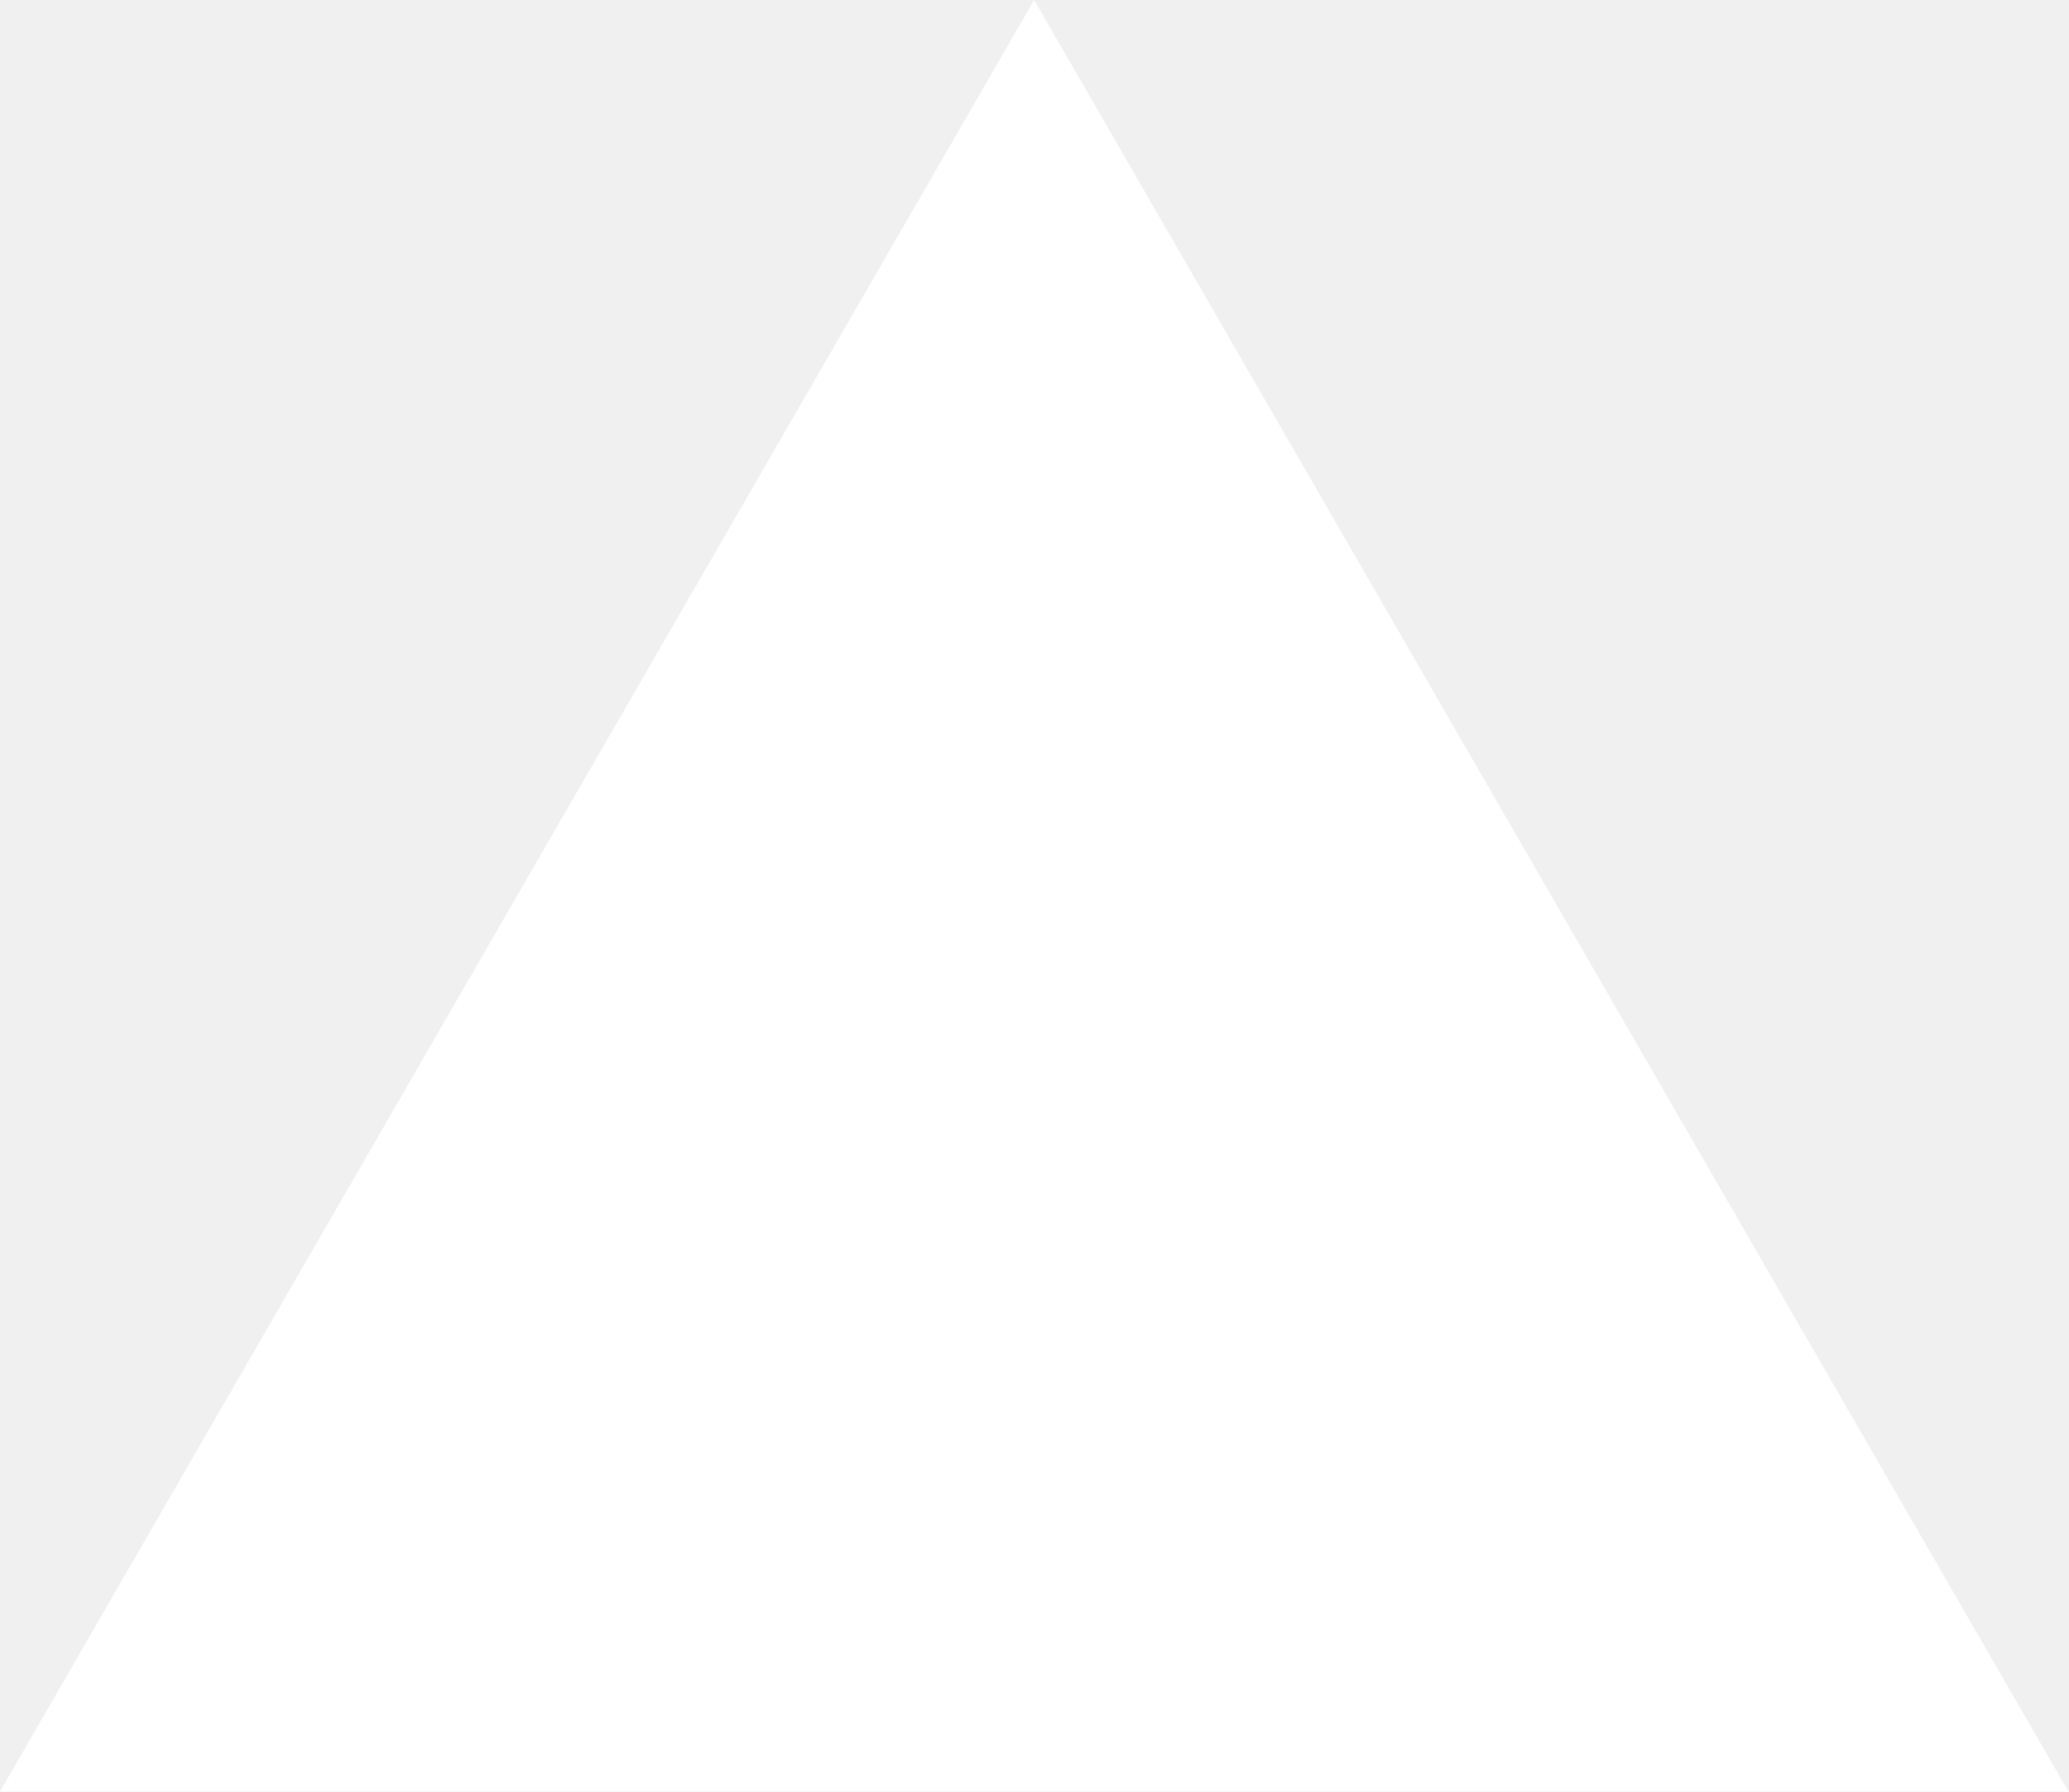
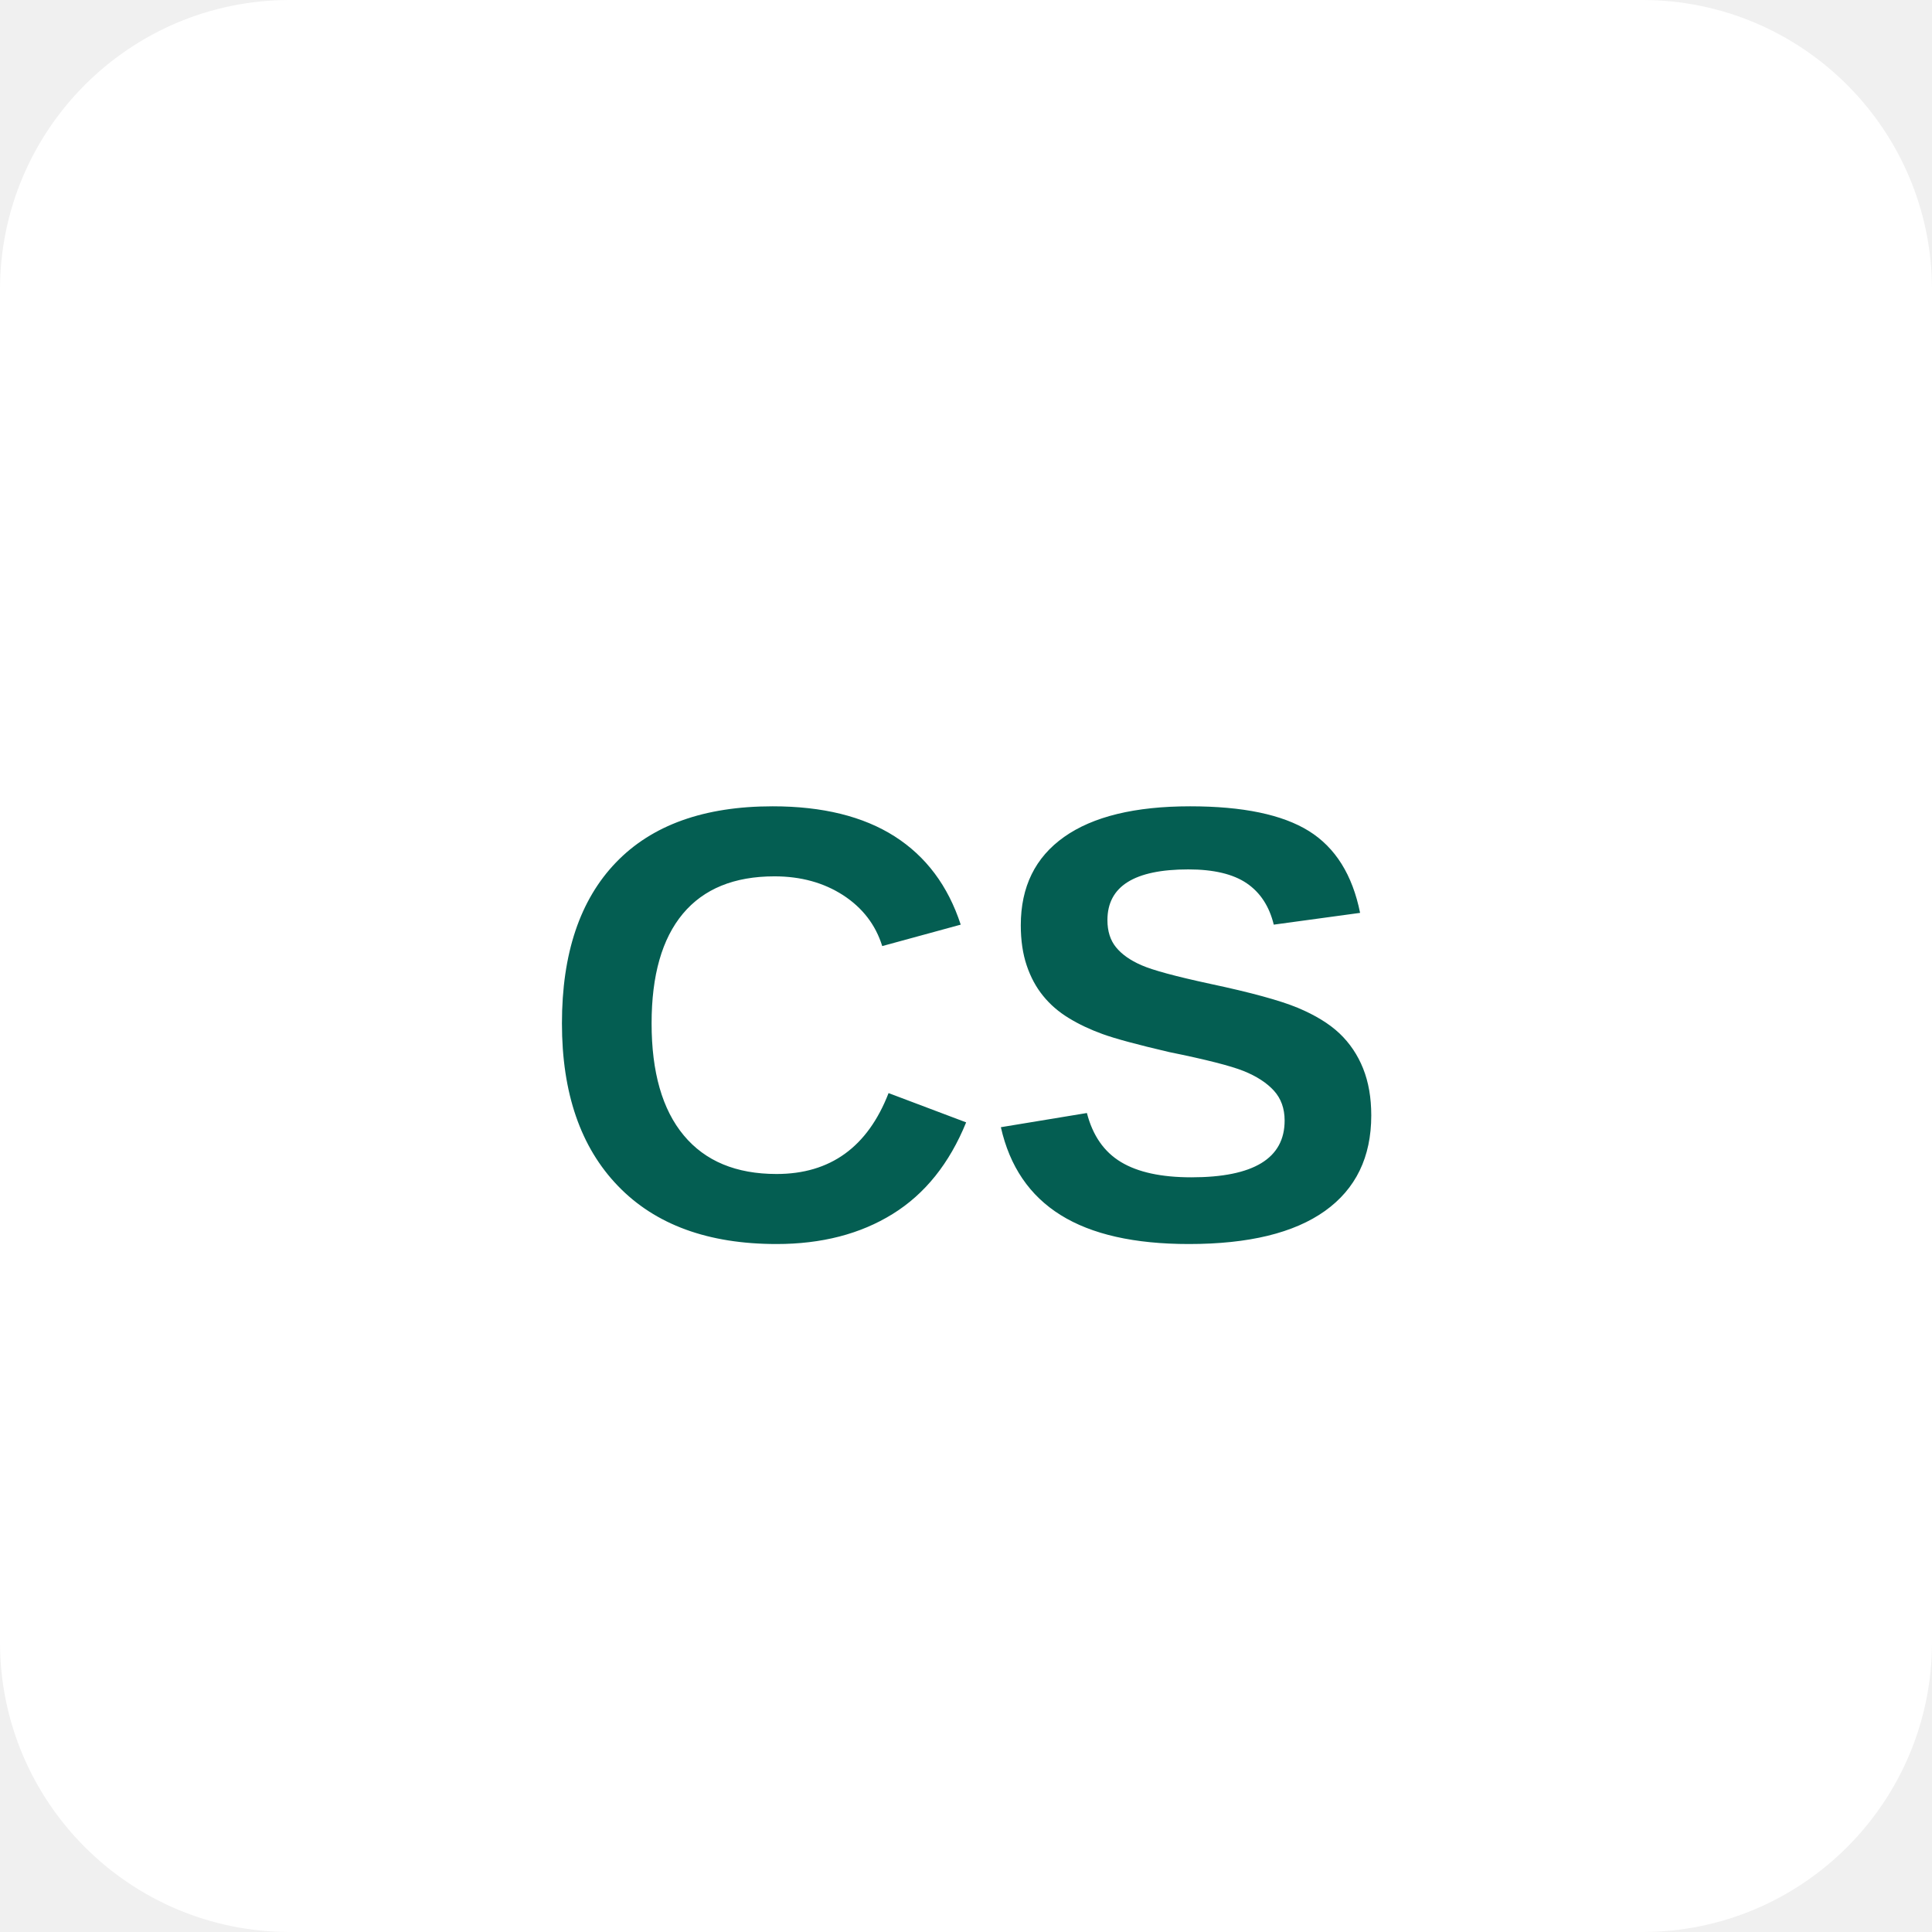
- <svg xmlns="http://www.w3.org/2000/svg" fill="none" viewBox="0 0 1155 1000">
-   <path d="m577.3 0 577.4 1000H0z" fill="#fff" />
+ <svg xmlns="http://www.w3.org/2000/svg" viewBox="0 0 200 200" width="64" height="64">
+   <rect width="100%" height="100%" fill="white" rx="30" />
+   <text x="50%" y="55%" font-size="64" fill="#045e52" font-family="Arial, sans-serif" font-weight="bold" text-anchor="middle" dominant-baseline="middle">
+     CS
+   </text>
</svg>
